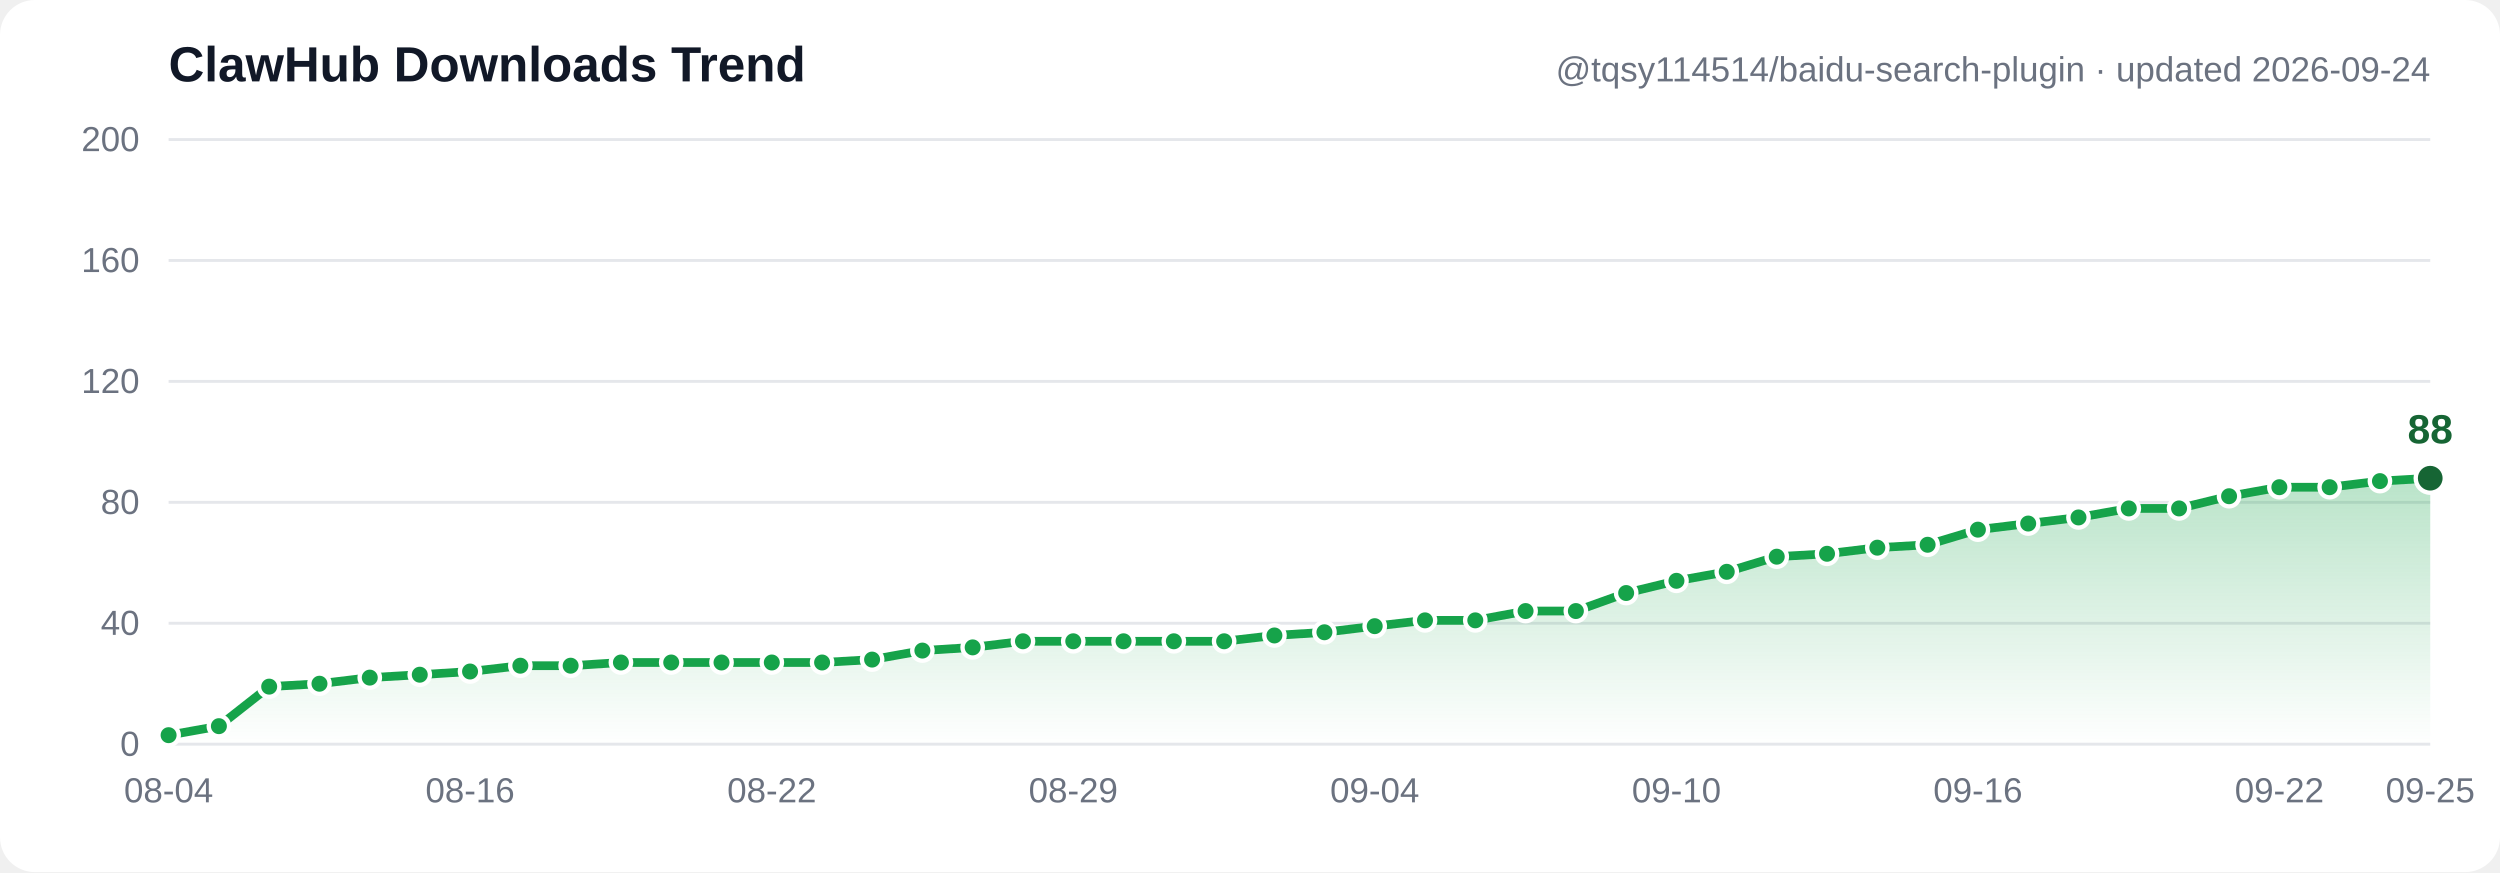
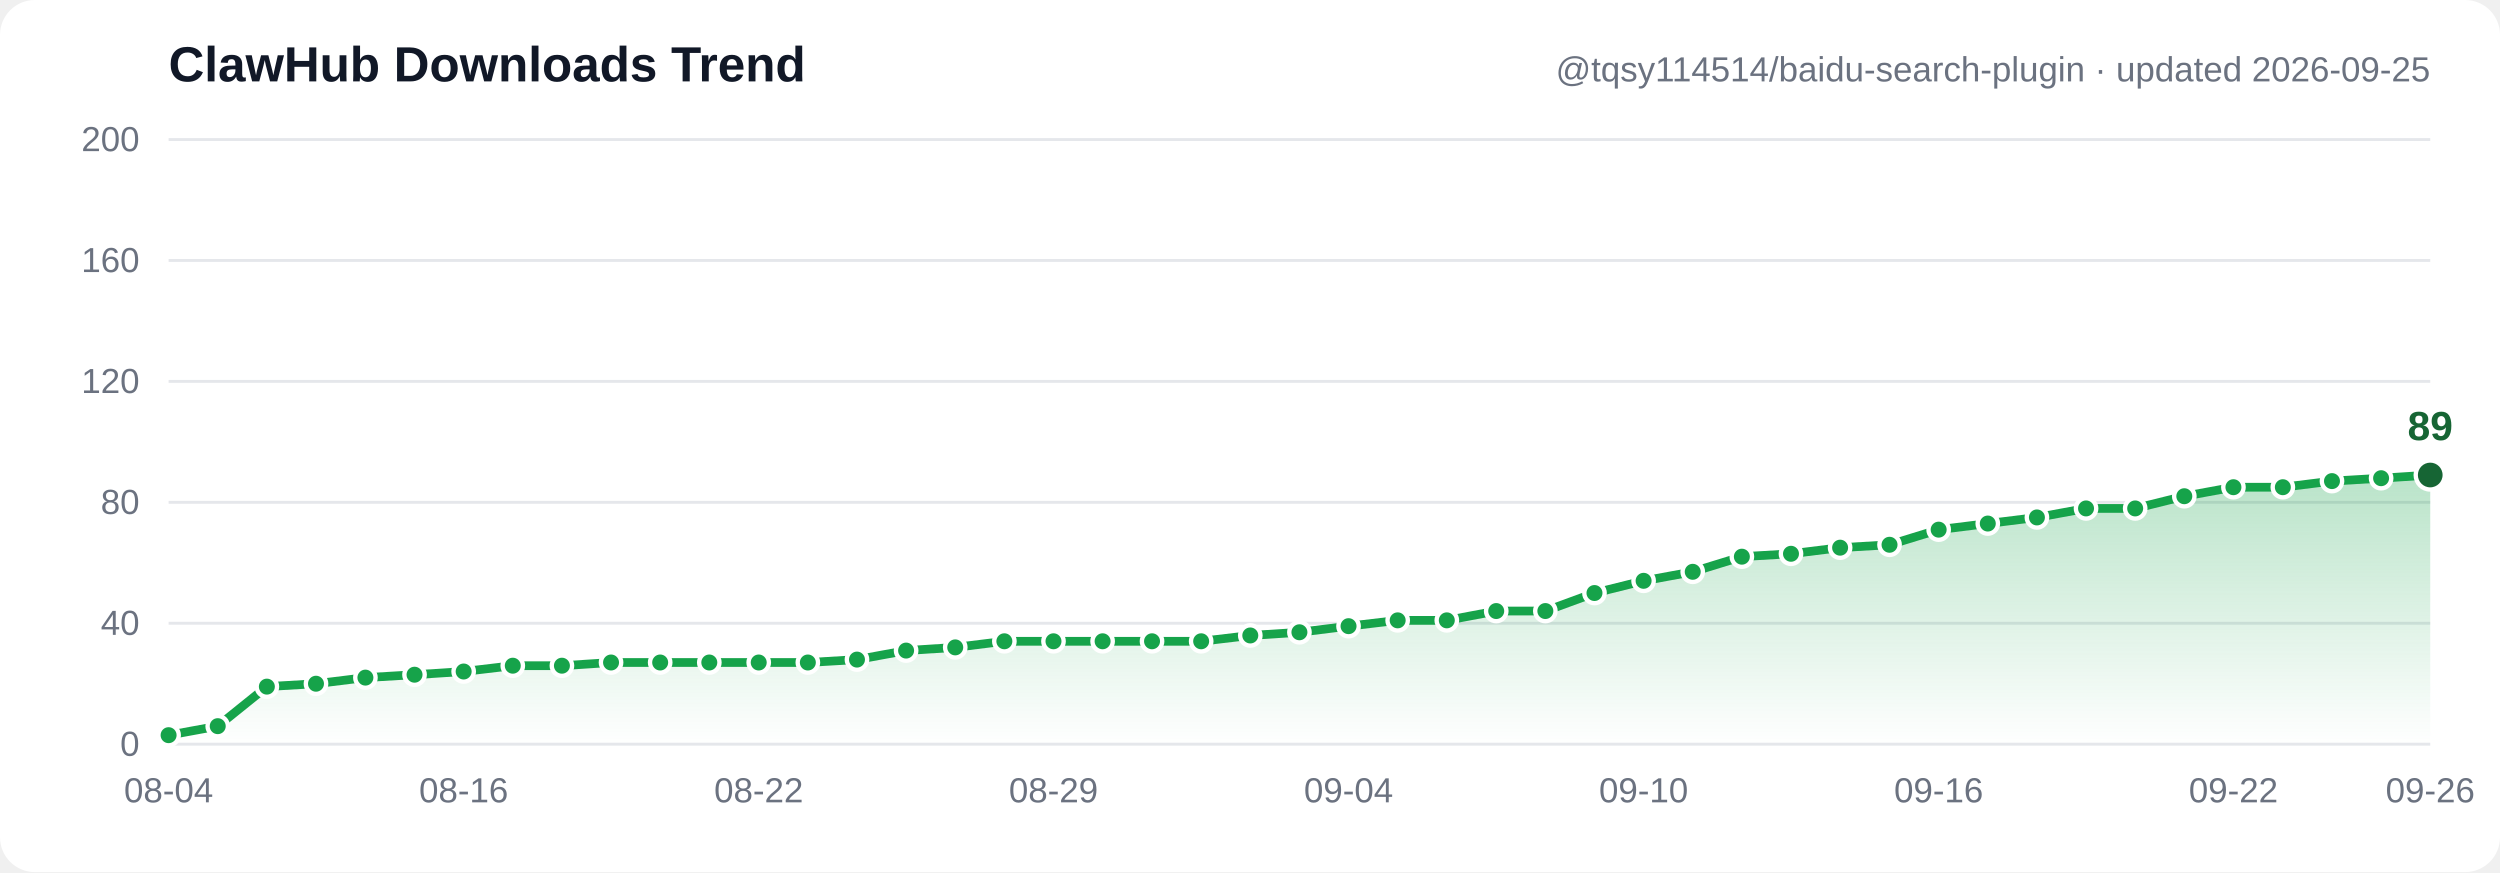
- <svg xmlns="http://www.w3.org/2000/svg" width="860" height="300" viewBox="0 0 860 300" font-family="Segoe UI, Arial, sans-serif" role="img" aria-label="ClawHub downloads trend: 3, 6, 19, 20, 22, 23, 24, 26, 26, 27, 27, 27, 27, 27, 28, 31, 32, 34, 34, 34, 34, 34, 36, 37, 39, 41, 41, 44, 44, 50, 54, 57, 62, 63, 65, 66, 71, 73, 75, 78, 78, 82, 85, 85, 87, 88">
+ <svg xmlns="http://www.w3.org/2000/svg" width="860" height="300" viewBox="0 0 860 300" font-family="Segoe UI, Arial, sans-serif" role="img" aria-label="ClawHub downloads trend: 3, 6, 19, 20, 22, 23, 24, 26, 26, 27, 27, 27, 27, 27, 28, 31, 32, 34, 34, 34, 34, 34, 36, 37, 39, 41, 41, 44, 44, 50, 54, 57, 62, 63, 65, 66, 71, 73, 75, 78, 78, 82, 85, 85, 87, 88, 89">
  <defs>
    <linearGradient id="grad" x1="0" y1="0" x2="0" y2="1">
      <stop offset="0%" stop-color="#16a34a" stop-opacity="0.30" />
      <stop offset="100%" stop-color="#16a34a" stop-opacity="0" />
    </linearGradient>
  </defs>
  <rect width="860" height="300" fill="#ffffff" rx="12" />
  <line x1="58" y1="256.0" x2="836" y2="256.0" stroke="#e5e7eb" stroke-width="1" />
  <text x="48" y="260.0" text-anchor="end" font-size="12" fill="#6b7280">0</text>
  <line x1="58" y1="214.4" x2="836" y2="214.4" stroke="#e5e7eb" stroke-width="1" />
  <text x="48" y="218.4" text-anchor="end" font-size="12" fill="#6b7280">40</text>
  <line x1="58" y1="172.8" x2="836" y2="172.8" stroke="#e5e7eb" stroke-width="1" />
  <text x="48" y="176.8" text-anchor="end" font-size="12" fill="#6b7280">80</text>
  <line x1="58" y1="131.2" x2="836" y2="131.2" stroke="#e5e7eb" stroke-width="1" />
  <text x="48" y="135.2" text-anchor="end" font-size="12" fill="#6b7280">120</text>
  <line x1="58" y1="89.6" x2="836" y2="89.6" stroke="#e5e7eb" stroke-width="1" />
  <text x="48" y="93.6" text-anchor="end" font-size="12" fill="#6b7280">160</text>
  <line x1="58" y1="48.0" x2="836" y2="48.0" stroke="#e5e7eb" stroke-width="1" />
  <text x="48" y="52.0" text-anchor="end" font-size="12" fill="#6b7280">200</text>
-   <path d="M 58.0,252.9 75.3,249.8 92.6,236.2 109.9,235.2 127.2,233.1 144.4,232.1 161.7,231.0 179.0,229.0 196.3,229.0 213.6,227.9 230.9,227.9 248.2,227.9 265.5,227.9 282.8,227.9 300.0,226.9 317.3,223.8 334.6,222.7 351.9,220.6 369.2,220.6 386.5,220.6 403.8,220.6 421.1,220.6 438.4,218.6 455.6,217.5 472.9,215.4 490.2,213.4 507.5,213.4 524.8,210.2 542.1,210.2 559.4,204.0 576.7,199.8 594.0,196.7 611.2,191.5 628.5,190.5 645.8,188.4 663.1,187.4 680.4,182.2 697.7,180.1 715.0,178.0 732.3,174.9 749.6,174.9 766.8,170.7 784.1,167.6 801.4,167.6 818.7,165.5 836.0,164.5 L 836.0,256.0 L 58.0,256.0 Z" fill="url(#grad)" />
-   <polyline points="58.0,252.9 75.3,249.8 92.6,236.2 109.9,235.2 127.2,233.1 144.4,232.1 161.7,231.0 179.0,229.0 196.3,229.0 213.6,227.9 230.9,227.9 248.2,227.9 265.5,227.9 282.8,227.9 300.0,226.9 317.3,223.8 334.6,222.7 351.9,220.6 369.2,220.6 386.5,220.6 403.8,220.6 421.1,220.6 438.4,218.6 455.6,217.5 472.9,215.4 490.2,213.4 507.5,213.4 524.8,210.2 542.1,210.2 559.4,204.0 576.7,199.8 594.0,196.7 611.2,191.5 628.5,190.5 645.8,188.4 663.1,187.4 680.4,182.2 697.7,180.1 715.0,178.0 732.3,174.9 749.6,174.9 766.8,170.7 784.1,167.6 801.4,167.6 818.7,165.5 836.0,164.5" fill="none" stroke="#16a34a" stroke-width="3" stroke-linecap="round" stroke-linejoin="round" />
+   <path d="M 58.0,252.9 74.9,249.8 91.8,236.2 108.7,235.2 125.7,233.1 142.6,232.1 159.5,231.0 176.4,229.0 193.3,229.0 210.2,227.9 227.1,227.9 244.0,227.9 261.0,227.9 277.9,227.9 294.8,226.9 311.7,223.8 328.6,222.7 345.5,220.6 362.4,220.6 379.3,220.6 396.3,220.6 413.2,220.6 430.1,218.6 447.0,217.5 463.9,215.4 480.8,213.4 497.7,213.4 514.7,210.2 531.6,210.2 548.5,204.0 565.4,199.8 582.3,196.7 599.2,191.5 616.1,190.5 633.0,188.4 650.0,187.4 666.9,182.2 683.8,180.1 700.7,178.0 717.6,174.9 734.5,174.9 751.4,170.7 768.3,167.6 785.3,167.6 802.2,165.5 819.1,164.5 836.0,163.4 L 836.0,256.0 L 58.0,256.0 Z" fill="url(#grad)" />
+   <polyline points="58.0,252.9 74.9,249.8 91.8,236.2 108.7,235.2 125.7,233.1 142.6,232.1 159.5,231.0 176.4,229.0 193.3,229.0 210.2,227.9 227.1,227.9 244.0,227.9 261.0,227.9 277.9,227.9 294.8,226.9 311.7,223.8 328.6,222.7 345.5,220.6 362.4,220.6 379.3,220.6 396.3,220.6 413.2,220.6 430.1,218.6 447.0,217.5 463.9,215.4 480.8,213.4 497.7,213.4 514.7,210.2 531.6,210.2 548.5,204.0 565.4,199.8 582.3,196.7 599.2,191.5 616.1,190.5 633.0,188.4 650.0,187.4 666.9,182.2 683.8,180.1 700.7,178.0 717.6,174.9 734.5,174.9 751.4,170.7 768.3,167.6 785.3,167.6 802.2,165.5 819.1,164.5 836.0,163.4" fill="none" stroke="#16a34a" stroke-width="3" stroke-linecap="round" stroke-linejoin="round" />
  <circle cx="58.0" cy="252.9" r="3.5" fill="#16a34a" stroke="#ffffff" stroke-width="1.5" />
-   <circle cx="75.3" cy="249.8" r="3.5" fill="#16a34a" stroke="#ffffff" stroke-width="1.5" />
-   <circle cx="92.6" cy="236.2" r="3.5" fill="#16a34a" stroke="#ffffff" stroke-width="1.5" />
-   <circle cx="109.9" cy="235.2" r="3.5" fill="#16a34a" stroke="#ffffff" stroke-width="1.5" />
-   <circle cx="127.2" cy="233.1" r="3.5" fill="#16a34a" stroke="#ffffff" stroke-width="1.5" />
-   <circle cx="144.4" cy="232.1" r="3.5" fill="#16a34a" stroke="#ffffff" stroke-width="1.5" />
-   <circle cx="161.7" cy="231.0" r="3.5" fill="#16a34a" stroke="#ffffff" stroke-width="1.5" />
-   <circle cx="179.0" cy="229.0" r="3.5" fill="#16a34a" stroke="#ffffff" stroke-width="1.5" />
-   <circle cx="196.3" cy="229.0" r="3.5" fill="#16a34a" stroke="#ffffff" stroke-width="1.5" />
-   <circle cx="213.6" cy="227.9" r="3.5" fill="#16a34a" stroke="#ffffff" stroke-width="1.5" />
-   <circle cx="230.9" cy="227.9" r="3.5" fill="#16a34a" stroke="#ffffff" stroke-width="1.5" />
-   <circle cx="248.2" cy="227.9" r="3.5" fill="#16a34a" stroke="#ffffff" stroke-width="1.5" />
-   <circle cx="265.5" cy="227.9" r="3.5" fill="#16a34a" stroke="#ffffff" stroke-width="1.5" />
-   <circle cx="282.8" cy="227.9" r="3.5" fill="#16a34a" stroke="#ffffff" stroke-width="1.5" />
-   <circle cx="300.0" cy="226.9" r="3.5" fill="#16a34a" stroke="#ffffff" stroke-width="1.5" />
-   <circle cx="317.3" cy="223.8" r="3.5" fill="#16a34a" stroke="#ffffff" stroke-width="1.5" />
-   <circle cx="334.6" cy="222.7" r="3.5" fill="#16a34a" stroke="#ffffff" stroke-width="1.5" />
-   <circle cx="351.9" cy="220.6" r="3.5" fill="#16a34a" stroke="#ffffff" stroke-width="1.5" />
-   <circle cx="369.2" cy="220.6" r="3.5" fill="#16a34a" stroke="#ffffff" stroke-width="1.5" />
-   <circle cx="386.5" cy="220.6" r="3.5" fill="#16a34a" stroke="#ffffff" stroke-width="1.5" />
-   <circle cx="403.8" cy="220.6" r="3.5" fill="#16a34a" stroke="#ffffff" stroke-width="1.5" />
-   <circle cx="421.1" cy="220.6" r="3.5" fill="#16a34a" stroke="#ffffff" stroke-width="1.5" />
-   <circle cx="438.4" cy="218.6" r="3.5" fill="#16a34a" stroke="#ffffff" stroke-width="1.5" />
-   <circle cx="455.6" cy="217.5" r="3.5" fill="#16a34a" stroke="#ffffff" stroke-width="1.5" />
-   <circle cx="472.9" cy="215.4" r="3.5" fill="#16a34a" stroke="#ffffff" stroke-width="1.5" />
-   <circle cx="490.2" cy="213.4" r="3.5" fill="#16a34a" stroke="#ffffff" stroke-width="1.5" />
-   <circle cx="507.5" cy="213.4" r="3.5" fill="#16a34a" stroke="#ffffff" stroke-width="1.5" />
-   <circle cx="524.8" cy="210.2" r="3.5" fill="#16a34a" stroke="#ffffff" stroke-width="1.5" />
-   <circle cx="542.1" cy="210.2" r="3.5" fill="#16a34a" stroke="#ffffff" stroke-width="1.5" />
-   <circle cx="559.4" cy="204.0" r="3.5" fill="#16a34a" stroke="#ffffff" stroke-width="1.5" />
-   <circle cx="576.7" cy="199.8" r="3.5" fill="#16a34a" stroke="#ffffff" stroke-width="1.5" />
-   <circle cx="594.0" cy="196.7" r="3.5" fill="#16a34a" stroke="#ffffff" stroke-width="1.5" />
-   <circle cx="611.2" cy="191.5" r="3.5" fill="#16a34a" stroke="#ffffff" stroke-width="1.5" />
-   <circle cx="628.5" cy="190.5" r="3.5" fill="#16a34a" stroke="#ffffff" stroke-width="1.5" />
-   <circle cx="645.8" cy="188.4" r="3.5" fill="#16a34a" stroke="#ffffff" stroke-width="1.5" />
-   <circle cx="663.1" cy="187.4" r="3.5" fill="#16a34a" stroke="#ffffff" stroke-width="1.5" />
-   <circle cx="680.4" cy="182.2" r="3.5" fill="#16a34a" stroke="#ffffff" stroke-width="1.5" />
-   <circle cx="697.7" cy="180.1" r="3.5" fill="#16a34a" stroke="#ffffff" stroke-width="1.5" />
-   <circle cx="715.0" cy="178.0" r="3.5" fill="#16a34a" stroke="#ffffff" stroke-width="1.5" />
-   <circle cx="732.3" cy="174.9" r="3.5" fill="#16a34a" stroke="#ffffff" stroke-width="1.5" />
-   <circle cx="749.6" cy="174.9" r="3.5" fill="#16a34a" stroke="#ffffff" stroke-width="1.5" />
-   <circle cx="766.8" cy="170.7" r="3.5" fill="#16a34a" stroke="#ffffff" stroke-width="1.5" />
-   <circle cx="784.1" cy="167.6" r="3.5" fill="#16a34a" stroke="#ffffff" stroke-width="1.5" />
-   <circle cx="801.4" cy="167.6" r="3.5" fill="#16a34a" stroke="#ffffff" stroke-width="1.5" />
-   <circle cx="818.7" cy="165.5" r="3.5" fill="#16a34a" stroke="#ffffff" stroke-width="1.5" />
-   <circle cx="836.0" cy="164.5" r="5" fill="#166534" stroke="#ffffff" stroke-width="1.5" />
-   <text x="836.0" y="152.5" text-anchor="middle" font-size="14" font-weight="bold" fill="#166534">88</text>
+   <circle cx="74.9" cy="249.8" r="3.5" fill="#16a34a" stroke="#ffffff" stroke-width="1.5" />
+   <circle cx="91.8" cy="236.2" r="3.5" fill="#16a34a" stroke="#ffffff" stroke-width="1.5" />
+   <circle cx="108.7" cy="235.2" r="3.5" fill="#16a34a" stroke="#ffffff" stroke-width="1.5" />
+   <circle cx="125.7" cy="233.1" r="3.5" fill="#16a34a" stroke="#ffffff" stroke-width="1.5" />
+   <circle cx="142.6" cy="232.1" r="3.5" fill="#16a34a" stroke="#ffffff" stroke-width="1.5" />
+   <circle cx="159.5" cy="231.0" r="3.5" fill="#16a34a" stroke="#ffffff" stroke-width="1.5" />
+   <circle cx="176.4" cy="229.0" r="3.5" fill="#16a34a" stroke="#ffffff" stroke-width="1.5" />
+   <circle cx="193.3" cy="229.0" r="3.5" fill="#16a34a" stroke="#ffffff" stroke-width="1.5" />
+   <circle cx="210.2" cy="227.9" r="3.5" fill="#16a34a" stroke="#ffffff" stroke-width="1.5" />
+   <circle cx="227.1" cy="227.9" r="3.5" fill="#16a34a" stroke="#ffffff" stroke-width="1.5" />
+   <circle cx="244.0" cy="227.9" r="3.5" fill="#16a34a" stroke="#ffffff" stroke-width="1.5" />
+   <circle cx="261.0" cy="227.9" r="3.5" fill="#16a34a" stroke="#ffffff" stroke-width="1.5" />
+   <circle cx="277.9" cy="227.9" r="3.5" fill="#16a34a" stroke="#ffffff" stroke-width="1.5" />
+   <circle cx="294.8" cy="226.9" r="3.5" fill="#16a34a" stroke="#ffffff" stroke-width="1.5" />
+   <circle cx="311.7" cy="223.8" r="3.5" fill="#16a34a" stroke="#ffffff" stroke-width="1.5" />
+   <circle cx="328.6" cy="222.7" r="3.5" fill="#16a34a" stroke="#ffffff" stroke-width="1.5" />
+   <circle cx="345.5" cy="220.6" r="3.5" fill="#16a34a" stroke="#ffffff" stroke-width="1.5" />
+   <circle cx="362.4" cy="220.6" r="3.5" fill="#16a34a" stroke="#ffffff" stroke-width="1.5" />
+   <circle cx="379.3" cy="220.6" r="3.5" fill="#16a34a" stroke="#ffffff" stroke-width="1.5" />
+   <circle cx="396.3" cy="220.6" r="3.5" fill="#16a34a" stroke="#ffffff" stroke-width="1.5" />
+   <circle cx="413.2" cy="220.6" r="3.5" fill="#16a34a" stroke="#ffffff" stroke-width="1.5" />
+   <circle cx="430.1" cy="218.6" r="3.5" fill="#16a34a" stroke="#ffffff" stroke-width="1.5" />
+   <circle cx="447.0" cy="217.5" r="3.5" fill="#16a34a" stroke="#ffffff" stroke-width="1.5" />
+   <circle cx="463.9" cy="215.4" r="3.5" fill="#16a34a" stroke="#ffffff" stroke-width="1.5" />
+   <circle cx="480.8" cy="213.4" r="3.5" fill="#16a34a" stroke="#ffffff" stroke-width="1.5" />
+   <circle cx="497.7" cy="213.4" r="3.5" fill="#16a34a" stroke="#ffffff" stroke-width="1.5" />
+   <circle cx="514.7" cy="210.2" r="3.5" fill="#16a34a" stroke="#ffffff" stroke-width="1.5" />
+   <circle cx="531.6" cy="210.2" r="3.5" fill="#16a34a" stroke="#ffffff" stroke-width="1.5" />
+   <circle cx="548.5" cy="204.0" r="3.5" fill="#16a34a" stroke="#ffffff" stroke-width="1.5" />
+   <circle cx="565.4" cy="199.8" r="3.5" fill="#16a34a" stroke="#ffffff" stroke-width="1.5" />
+   <circle cx="582.3" cy="196.7" r="3.5" fill="#16a34a" stroke="#ffffff" stroke-width="1.5" />
+   <circle cx="599.2" cy="191.5" r="3.5" fill="#16a34a" stroke="#ffffff" stroke-width="1.5" />
+   <circle cx="616.1" cy="190.5" r="3.5" fill="#16a34a" stroke="#ffffff" stroke-width="1.5" />
+   <circle cx="633.0" cy="188.4" r="3.5" fill="#16a34a" stroke="#ffffff" stroke-width="1.5" />
+   <circle cx="650.0" cy="187.4" r="3.5" fill="#16a34a" stroke="#ffffff" stroke-width="1.5" />
+   <circle cx="666.9" cy="182.2" r="3.5" fill="#16a34a" stroke="#ffffff" stroke-width="1.5" />
+   <circle cx="683.8" cy="180.1" r="3.5" fill="#16a34a" stroke="#ffffff" stroke-width="1.5" />
+   <circle cx="700.7" cy="178.0" r="3.5" fill="#16a34a" stroke="#ffffff" stroke-width="1.5" />
+   <circle cx="717.6" cy="174.9" r="3.5" fill="#16a34a" stroke="#ffffff" stroke-width="1.5" />
+   <circle cx="734.5" cy="174.9" r="3.5" fill="#16a34a" stroke="#ffffff" stroke-width="1.5" />
+   <circle cx="751.4" cy="170.7" r="3.5" fill="#16a34a" stroke="#ffffff" stroke-width="1.5" />
+   <circle cx="768.3" cy="167.6" r="3.5" fill="#16a34a" stroke="#ffffff" stroke-width="1.5" />
+   <circle cx="785.3" cy="167.6" r="3.5" fill="#16a34a" stroke="#ffffff" stroke-width="1.5" />
+   <circle cx="802.2" cy="165.5" r="3.5" fill="#16a34a" stroke="#ffffff" stroke-width="1.5" />
+   <circle cx="819.1" cy="164.5" r="3.5" fill="#16a34a" stroke="#ffffff" stroke-width="1.5" />
+   <circle cx="836.0" cy="163.4" r="5" fill="#166534" stroke="#ffffff" stroke-width="1.5" />
+   <text x="836.0" y="151.4" text-anchor="middle" font-size="14" font-weight="bold" fill="#166534">89</text>
  <text x="58.0" y="276" text-anchor="middle" font-size="12" fill="#6b7280">08-04</text>
-   <text x="161.7" y="276" text-anchor="middle" font-size="12" fill="#6b7280">08-16</text>
-   <text x="265.5" y="276" text-anchor="middle" font-size="12" fill="#6b7280">08-22</text>
-   <text x="369.2" y="276" text-anchor="middle" font-size="12" fill="#6b7280">08-29</text>
-   <text x="472.9" y="276" text-anchor="middle" font-size="12" fill="#6b7280">09-04</text>
-   <text x="576.7" y="276" text-anchor="middle" font-size="12" fill="#6b7280">09-10</text>
-   <text x="680.4" y="276" text-anchor="middle" font-size="12" fill="#6b7280">09-16</text>
-   <text x="784.1" y="276" text-anchor="middle" font-size="12" fill="#6b7280">09-22</text>
-   <text x="836.0" y="276" text-anchor="middle" font-size="12" fill="#6b7280">09-25</text>
+   <text x="159.5" y="276" text-anchor="middle" font-size="12" fill="#6b7280">08-16</text>
+   <text x="261.0" y="276" text-anchor="middle" font-size="12" fill="#6b7280">08-22</text>
+   <text x="362.4" y="276" text-anchor="middle" font-size="12" fill="#6b7280">08-29</text>
+   <text x="463.9" y="276" text-anchor="middle" font-size="12" fill="#6b7280">09-04</text>
+   <text x="565.4" y="276" text-anchor="middle" font-size="12" fill="#6b7280">09-10</text>
+   <text x="666.9" y="276" text-anchor="middle" font-size="12" fill="#6b7280">09-16</text>
+   <text x="768.3" y="276" text-anchor="middle" font-size="12" fill="#6b7280">09-22</text>
+   <text x="836.0" y="276" text-anchor="middle" font-size="12" fill="#6b7280">09-26</text>
  <text x="58" y="28" font-size="17" font-weight="bold" fill="#111827">ClawHub Downloads Trend</text>
-   <text x="836" y="28" text-anchor="end" font-size="12" fill="#6b7280">@tqsy114514/baidu-search-plugin · updated 2026-09-24</text>
+   <text x="836" y="28" text-anchor="end" font-size="12" fill="#6b7280">@tqsy114514/baidu-search-plugin · updated 2026-09-25</text>
</svg>
